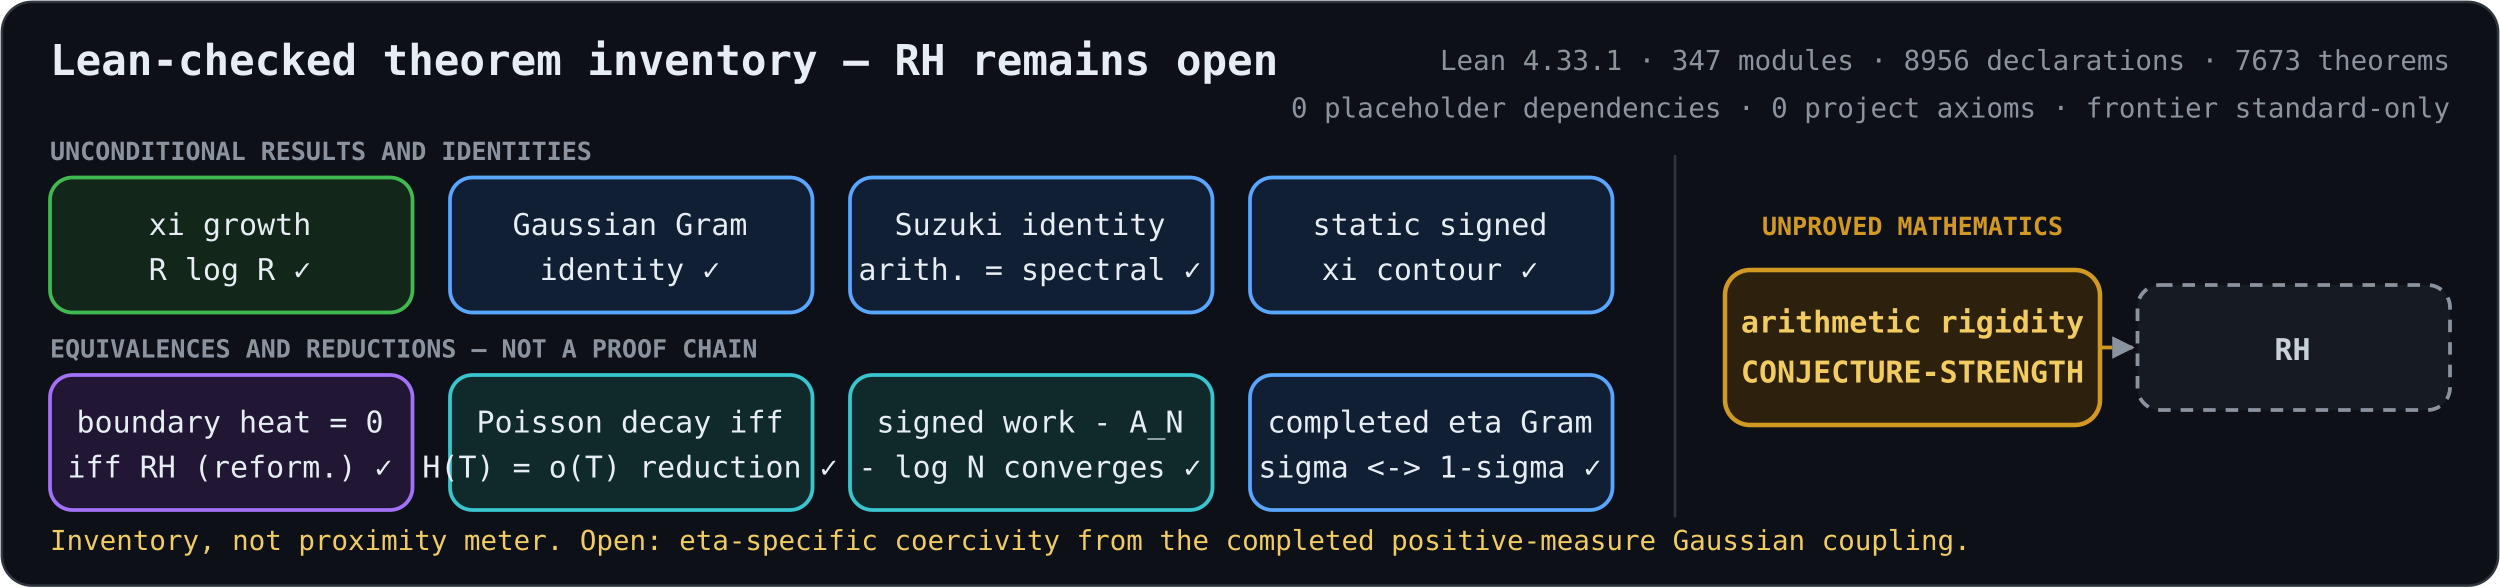
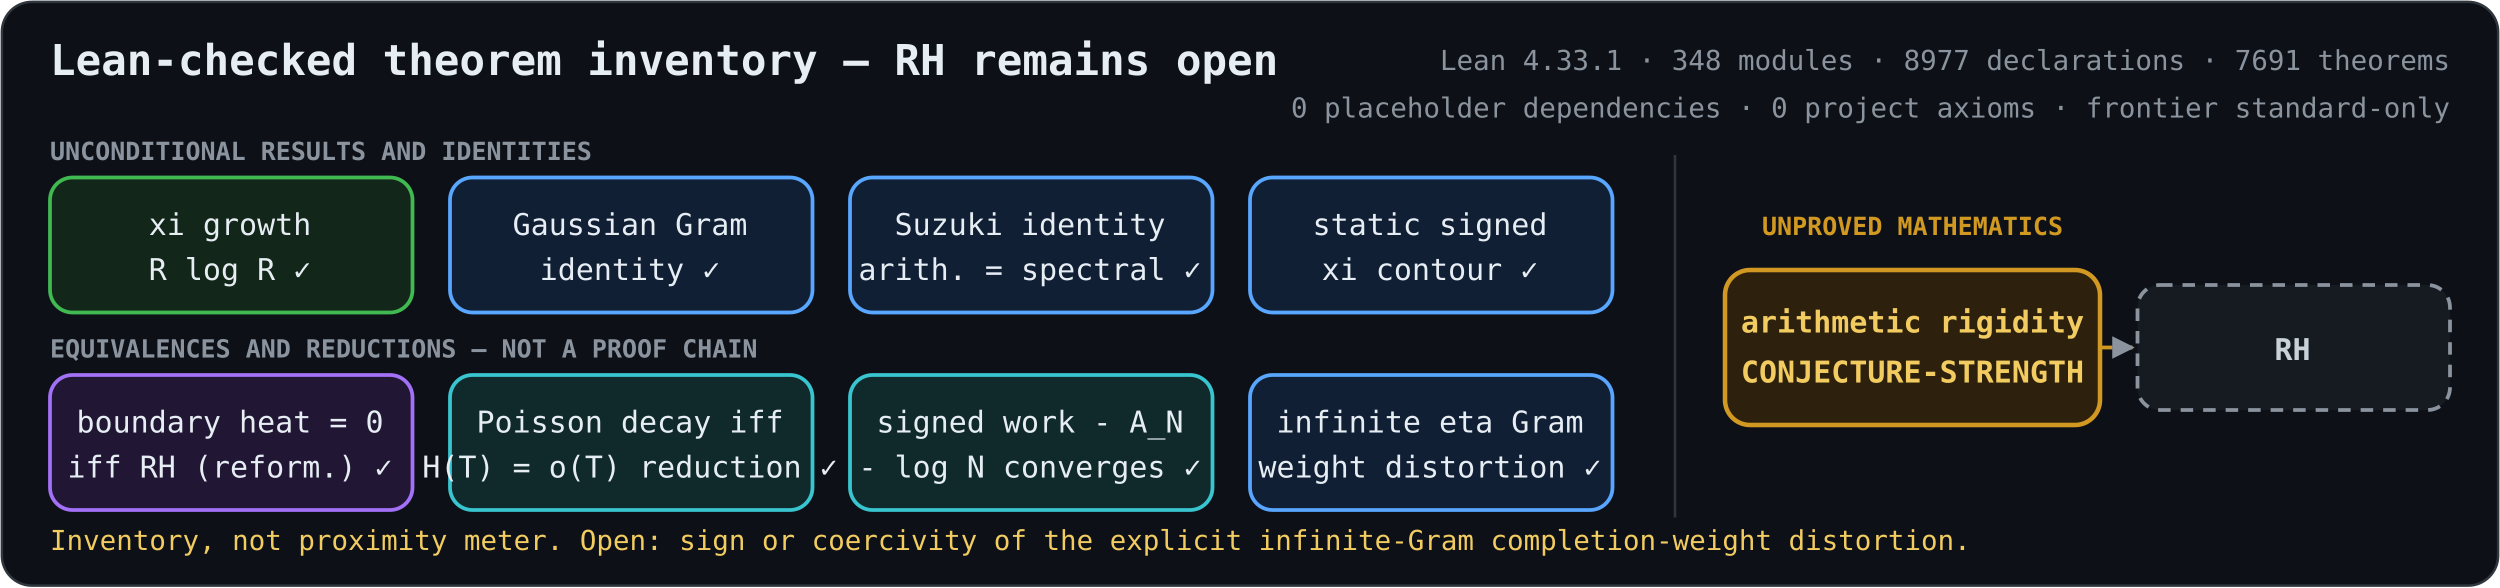
<svg xmlns="http://www.w3.org/2000/svg" role="img" aria-labelledby="title description" viewBox="0 0 1000 235">
  <defs>
    <marker id="arrow" viewBox="0 0 10 10" refX="9" refY="5" markerWidth="6" markerHeight="6" orient="auto-start-reverse">
      <path d="M 0 0 L 10 5 L 0 10 z" fill="#8b949e" />
    </marker>
    <style>
      .bg { fill: #0d1117; stroke: #30363d; }
      text { fill: #e6edf3; font-family: ui-monospace, SFMono-Regular, Menlo, Consolas, monospace; font-size: 12px; text-anchor: middle; }
      .heading { font-size: 17px; font-weight: 700; text-anchor: start; }
      .metrics { fill: #8b949e; font-size: 11px; text-anchor: end; }
      .proved rect { fill: #12261a; stroke: #3fb950; stroke-width: 1.5; }
      .proved.equivalence rect { fill: #211735; stroke: #a371f7; }
      .proved.bridge rect { fill: #111f35; stroke: #58a6ff; }
      .proved.reduction rect { fill: #102a2c; stroke: #39c5cf; }
      .open rect { fill: #2d210d; stroke: #d29922; stroke-width: 1.8; }
      .goal rect { fill: #161b22; stroke: #8b949e; stroke-width: 1.5; stroke-dasharray: 5 4; }
      .open text { fill: #f2cc60; font-weight: 700; }
      .goal text { fill: #c9d1d9; font-weight: 700; }
      .open-edge { fill: none; stroke: #d29922; stroke-width: 1.5; stroke-dasharray: 5 4; marker-end: url(#arrow); }
      .section { fill: #8b949e; font-size: 10px; font-weight: 700; text-anchor: start; }
      .gap-label { fill: #d29922; font-size: 10px; font-weight: 700; }
      .frontier { fill: #f2cc60; font-size: 11px; text-anchor: start; }
    </style>
  </defs>
  <rect class="bg" x="0.75" y="0.75" width="998.5" height="233.5" rx="12" />
  <text class="heading" x="20" y="30">Lean-checked theorem inventory — RH remains open</text>
-   <text class="metrics" x="980" y="28">Lean 4.33.1 · 347 modules · 8956 declarations · 7673 theorems</text>
+   <text class="metrics" x="980" y="28">Lean 4.33.1 · 348 modules · 8977 declarations · 7691 theorems</text>
  <text class="metrics" x="980" y="47">0 placeholder dependencies · 0 project axioms · frontier standard-only</text>
  <text class="section" x="20" y="64">UNCONDITIONAL RESULTS AND IDENTITIES</text>
  <text class="section" x="20" y="143">EQUIVALENCES AND REDUCTIONS — NOT A PROOF CHAIN</text>
  <line x1="670" y1="62" x2="670" y2="207" stroke="#30363d" />
  <text class="gap-label" x="765" y="94">UNPROVED MATHEMATICS</text>
  <path class="open-edge" d="M840 139 H853" />
  <g class="proved unconditional">
    <rect x="20" y="71" width="145" height="54" rx="9" />
    <text x="92" y="94">xi growth</text>
    <text x="92" y="112">R log R  ✓</text>
  </g>
  <g class="proved bridge">
    <rect x="180" y="71" width="145" height="54" rx="9" />
    <text x="252" y="94">Gaussian Gram</text>
    <text x="252" y="112">identity  ✓</text>
  </g>
  <g class="proved bridge">
    <rect x="340" y="71" width="145" height="54" rx="9" />
    <text x="412" y="94">Suzuki identity</text>
    <text x="412" y="112">arith. = spectral  ✓</text>
  </g>
  <g class="proved bridge">
    <rect x="500" y="71" width="145" height="54" rx="9" />
    <text x="572" y="94">static signed</text>
    <text x="572" y="112">xi contour  ✓</text>
  </g>
  <g class="proved equivalence">
    <rect x="20" y="150" width="145" height="54" rx="9" />
    <text x="92" y="173">boundary heat = 0</text>
    <text x="92" y="191">iff RH (reform.)  ✓</text>
  </g>
  <g class="proved reduction">
    <rect x="180" y="150" width="145" height="54" rx="9" />
    <text x="252" y="173">Poisson decay iff</text>
    <text x="252" y="191">H(T) = o(T) reduction  ✓</text>
  </g>
  <g class="proved reduction">
    <rect x="340" y="150" width="145" height="54" rx="9" />
    <text x="412" y="173">signed work - A_N</text>
    <text x="412" y="191">- log N converges  ✓</text>
  </g>
  <g class="proved bridge">
    <rect x="500" y="150" width="145" height="54" rx="9" />
-     <text x="572" y="173">completed eta Gram</text>
-     <text x="572" y="191">sigma &lt;-&gt; 1-sigma  ✓</text>
+     <text x="572" y="173">infinite eta Gram</text>
+     <text x="572" y="191">weight distortion  ✓</text>
  </g>
  <g class="open">
    <rect x="690" y="108" width="150" height="62" rx="10" />
    <text x="765" y="133">arithmetic rigidity</text>
    <text x="765" y="153">CONJECTURE-STRENGTH</text>
  </g>
  <g class="goal">
    <rect x="855" y="114" width="125" height="50" rx="9" />
    <text x="917" y="144">RH</text>
  </g>
-   <text class="frontier" x="20" y="220">Inventory, not proximity meter. Open: eta-specific coercivity from the completed positive-measure Gaussian coupling.</text>
+   <text class="frontier" x="20" y="220">Inventory, not proximity meter. Open: sign or coercivity of the explicit infinite-Gram completion-weight distortion.</text>
</svg>
